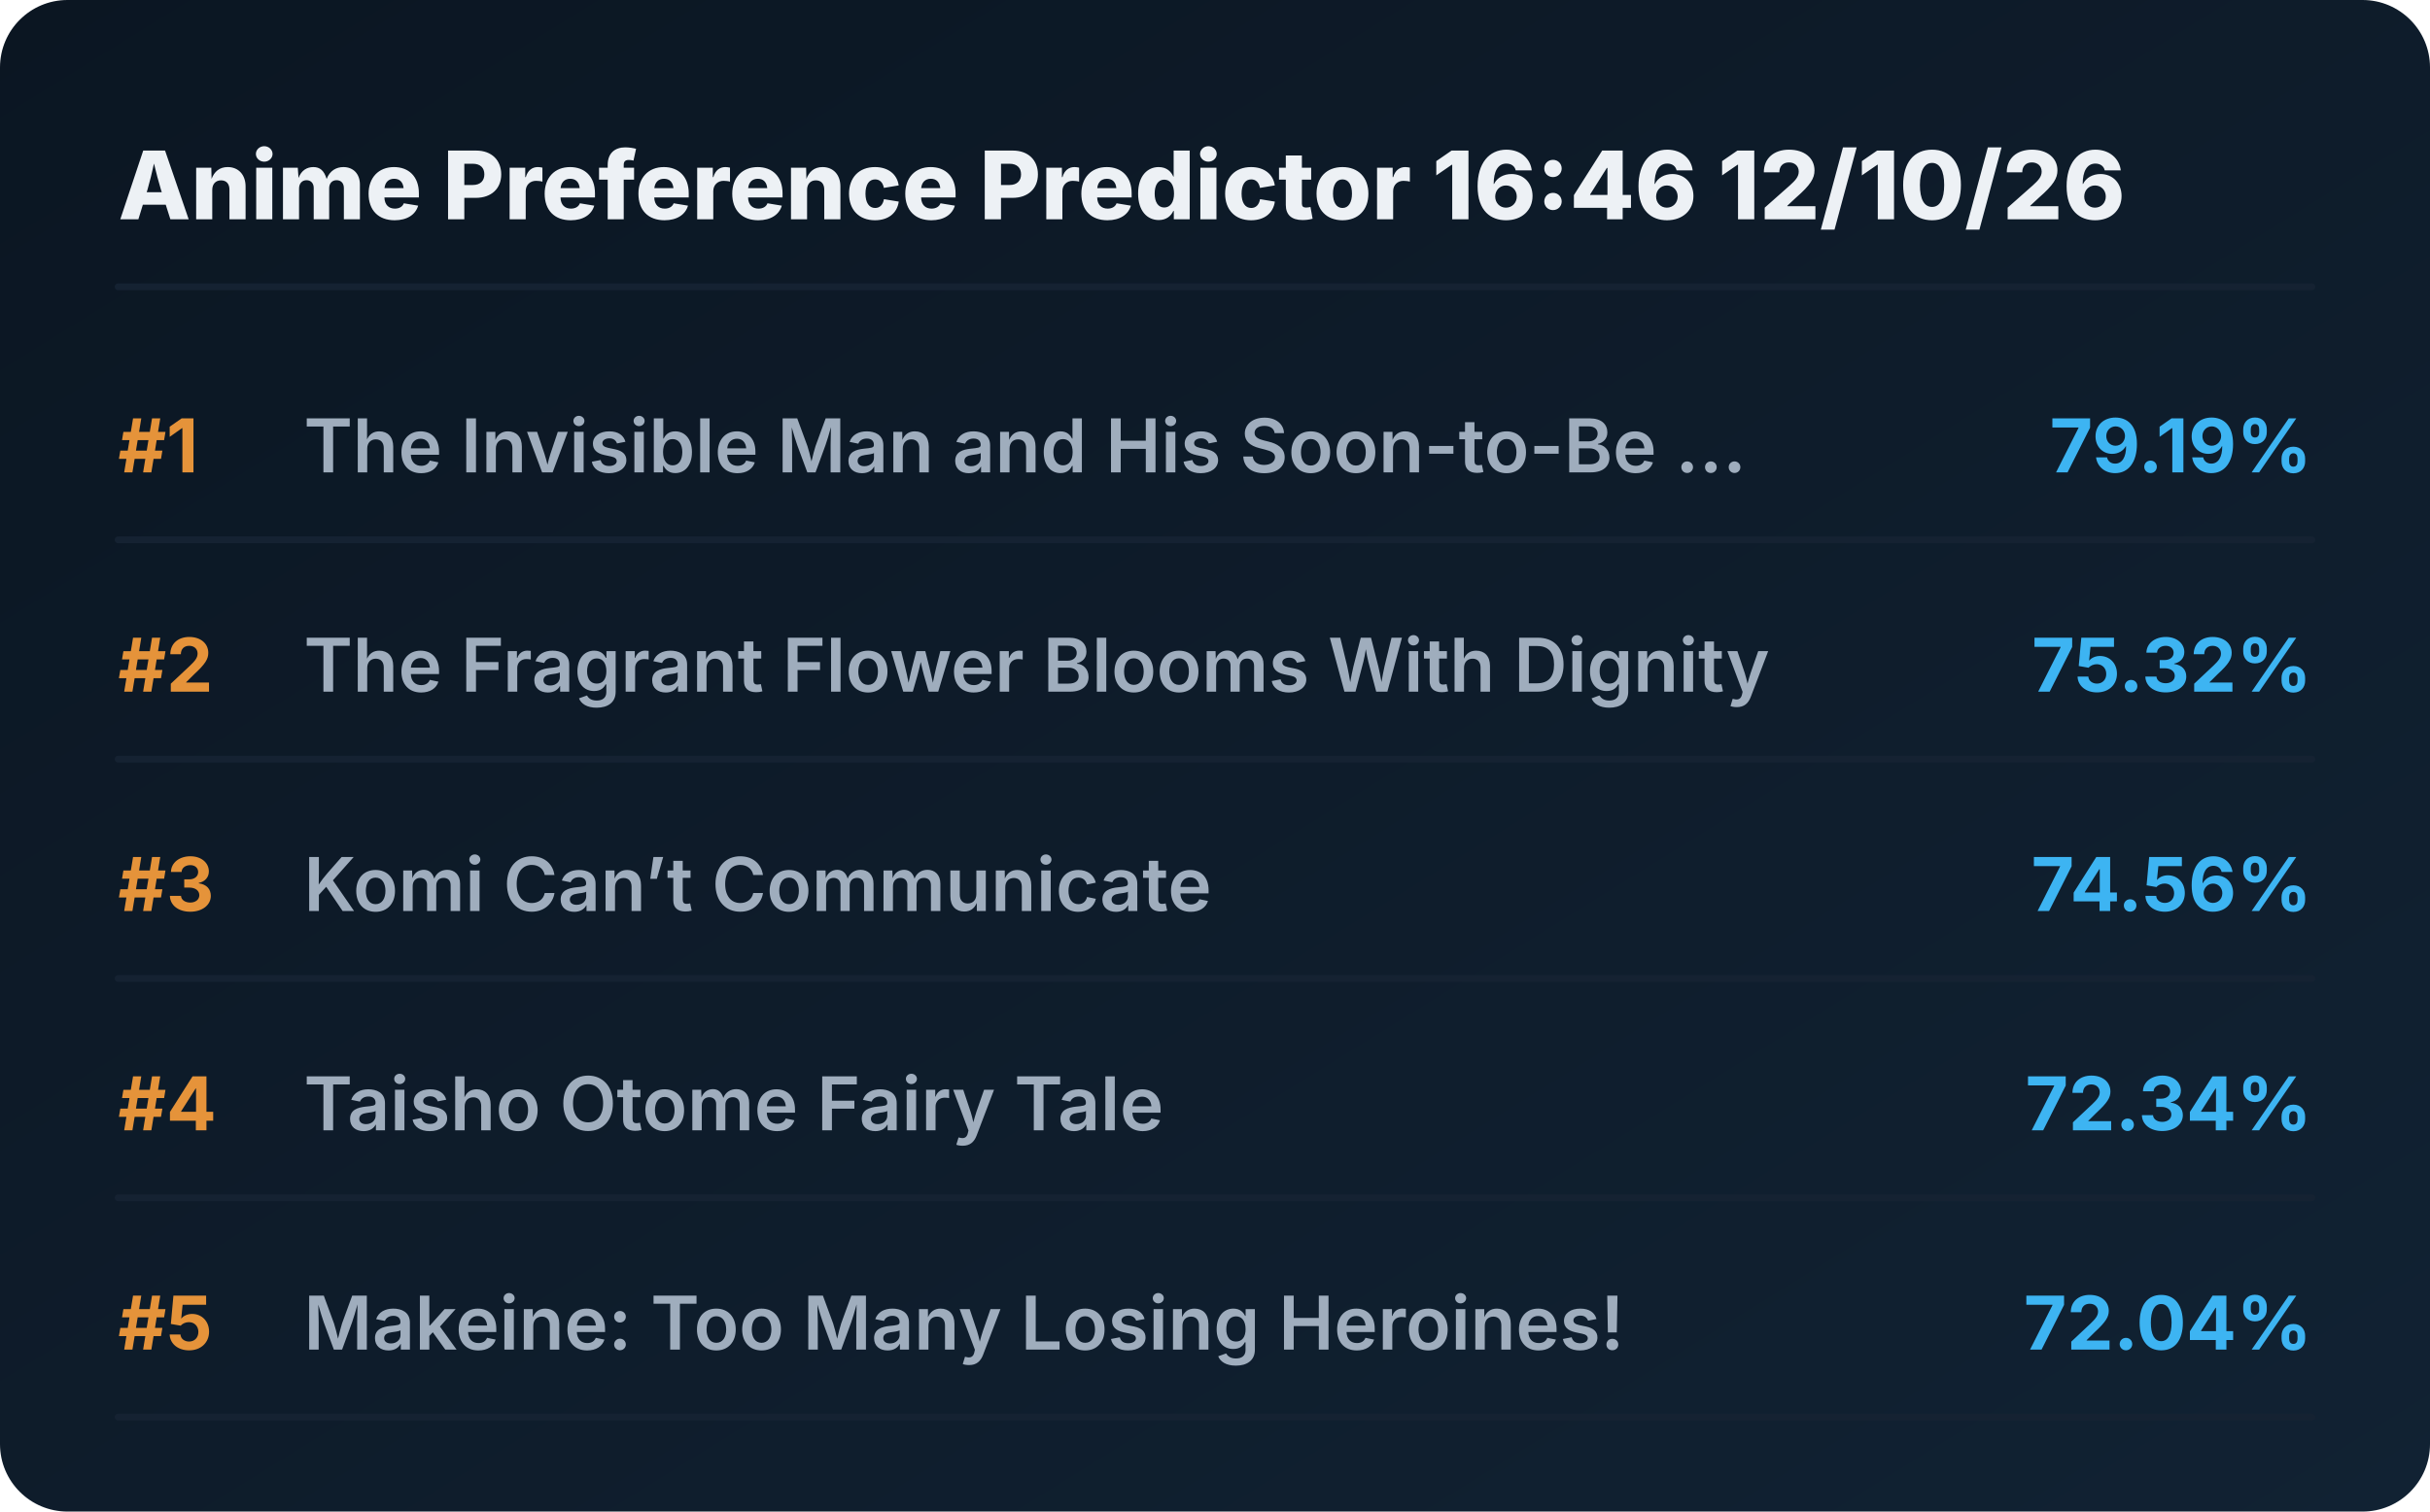
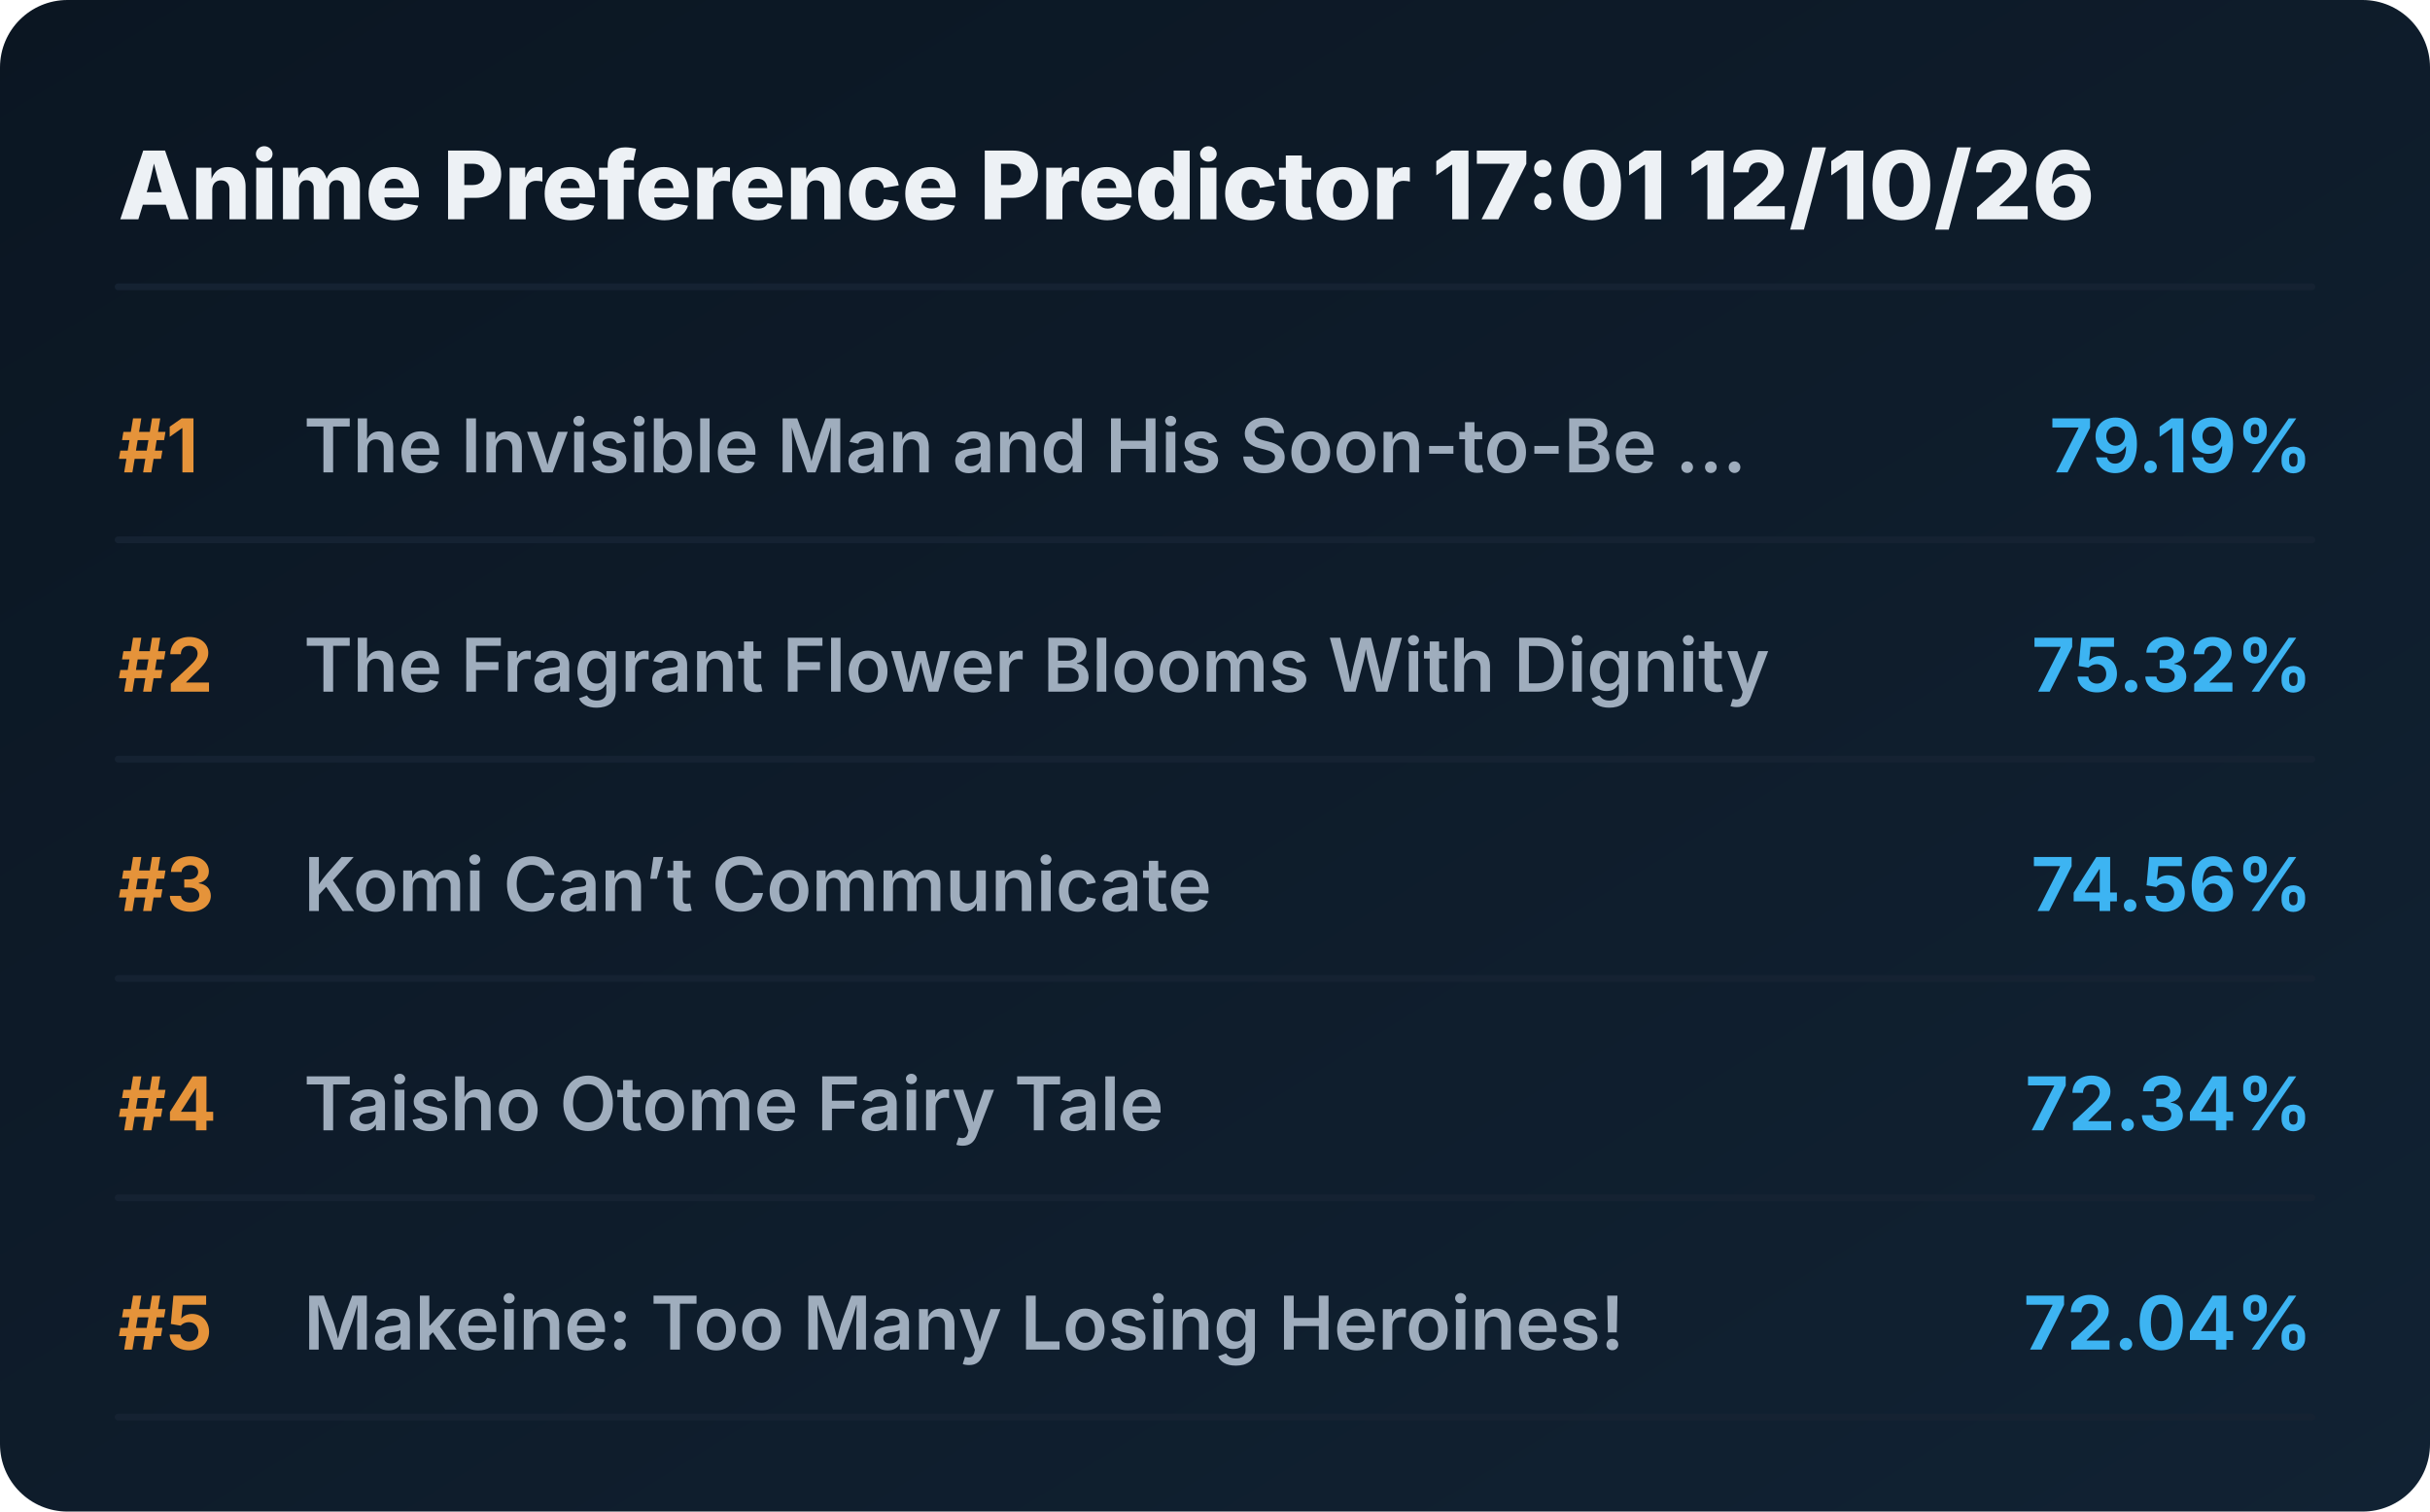
<svg xmlns="http://www.w3.org/2000/svg" viewBox="0 0 720 448" preserveAspectRatio="xMidYMid meet" style="width: 100%; height: auto; max-width: 720px;">
  <defs>
    <linearGradient id="boxGrad" x1="0%" y1="0%" x2="100%" y2="100%">
      <stop offset="0%" stop-color="#0b1622" />
      <stop offset="100%" stop-color="#112233" />
    </linearGradient>
    <clipPath id="titleClip">
      <rect x="90" y="0" width="510" height="100%" />
    </clipPath>
  </defs>
  <style>
    .bg { fill: url(#boxGrad); rx: 20px; }
    .header { font-family: 'Overpass', 'Inter', system-ui, sans-serif; font-weight: 800; font-size: 28px; fill: #edf1f5; }
    .rank { font-family: 'Overpass', 'Inter', system-ui, sans-serif; font-weight: 700; font-size: 22px; fill: #e5933a; }
    .title { font-family: 'Overpass', 'Inter', system-ui, sans-serif; font-weight: 600; font-size: 22px; fill: #9fadbd; }
    .score { font-family: 'Overpass', 'Inter', system-ui, sans-serif; font-weight: 700; font-size: 22px; fill: #3db4f2; }
    .line { stroke: #152232; stroke-width: 2; stroke-linecap: round; }
  </style>
  <rect class="bg" width="720" height="448" />
-   <text x="35" y="65" class="header">Anime Preference Predictor 16:46 12/10/26</text>
+   <text x="35" y="65" class="header">Anime Preference Predictor 17:01 12/10/26</text>
  <line x1="35" y1="85" x2="685" y2="85" class="line" />
  <g transform="translate(0, 0)">
    <text x="35" y="140" class="rank">#1</text>
    <text x="90" y="140" class="title">The Invisible Man and His Soon-to-Be ...</text>
    <text x="685" y="140" class="score" text-anchor="end">79.19%</text>
    <line x1="35" y1="160" x2="685" y2="160" class="line" />
  </g>
  <g transform="translate(0, 65)">
    <text x="35" y="140" class="rank">#2</text>
    <text x="90" y="140" class="title">The Fragrant Flower Blooms With Dignity</text>
    <text x="685" y="140" class="score" text-anchor="end">75.32%</text>
    <line x1="35" y1="160" x2="685" y2="160" class="line" />
  </g>
  <g transform="translate(0, 130)">
    <text x="35" y="140" class="rank">#3</text>
    <text x="90" y="140" class="title">Komi Can’t Communicate</text>
    <text x="685" y="140" class="score" text-anchor="end">74.56%</text>
    <line x1="35" y1="160" x2="685" y2="160" class="line" />
  </g>
  <g transform="translate(0, 195)">
    <text x="35" y="140" class="rank">#4</text>
    <text x="90" y="140" class="title">Taisho Otome Fairy Tale</text>
    <text x="685" y="140" class="score" text-anchor="end">72.34%</text>
    <line x1="35" y1="160" x2="685" y2="160" class="line" />
  </g>
  <g transform="translate(0, 260)">
    <text x="35" y="140" class="rank">#5</text>
    <text x="90" y="140" class="title">Makeine: Too Many Losing Heroines!</text>
    <text x="685" y="140" class="score" text-anchor="end">72.04%</text>
    <line x1="35" y1="160" x2="685" y2="160" class="line" />
  </g>
</svg>
